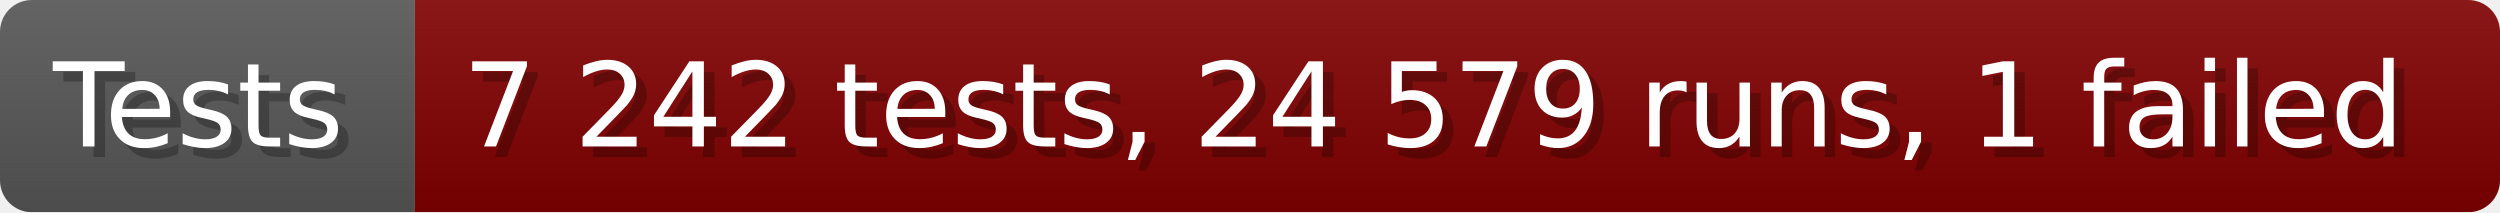
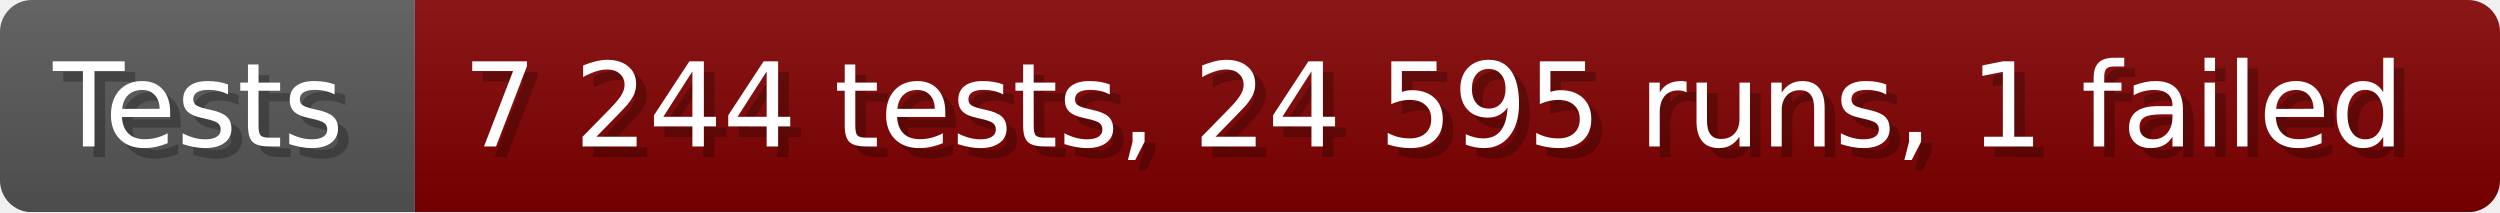
- <svg xmlns="http://www.w3.org/2000/svg" width="235.6" height="20" viewBox="0 0 2356 200" role="img" aria-label="Tests: 7 242 tests, 24 579 runs, 1 failed">
+ <svg xmlns="http://www.w3.org/2000/svg" width="235.6" height="20" viewBox="0 0 2356 200" role="img" aria-label="Tests: 7 244 tests, 24 595 runs, 1 failed">
  <linearGradient id="a" x2="0" y2="100%">
    <stop offset="0" stop-opacity=".1" stop-color="#EEE" />
    <stop offset="1" stop-opacity=".1" />
  </linearGradient>
  <mask id="m">
    <rect width="2356" height="200" rx="30" fill="#FFF" />
  </mask>
  <g mask="url(#m)">
    <rect width="391" height="200" fill="#555" />
    <rect width="1965" height="200" fill="#800000" x="391" />
    <rect width="2356" height="200" fill="url(#a)" />
  </g>
  <g aria-hidden="true" fill="#fff" text-anchor="start" font-family="Verdana,DejaVu Sans,sans-serif" font-size="110">
    <text x="60" y="148" textLength="291" fill="#000" opacity="0.25">Tests</text>
    <text x="50" y="138" textLength="291">Tests</text>
-     <text x="446" y="148" textLength="1865" fill="#000" opacity="0.25">7 242 tests, 24 579 runs, 1 failed</text>
-     <text x="436" y="138" textLength="1865">7 242 tests, 24 579 runs, 1 failed</text>
+     <text x="446" y="148" textLength="1865" fill="#000" opacity="0.25">7 244 tests, 24 595 runs, 1 failed</text>
+     <text x="436" y="138" textLength="1865">7 244 tests, 24 595 runs, 1 failed</text>
  </g>
</svg>
